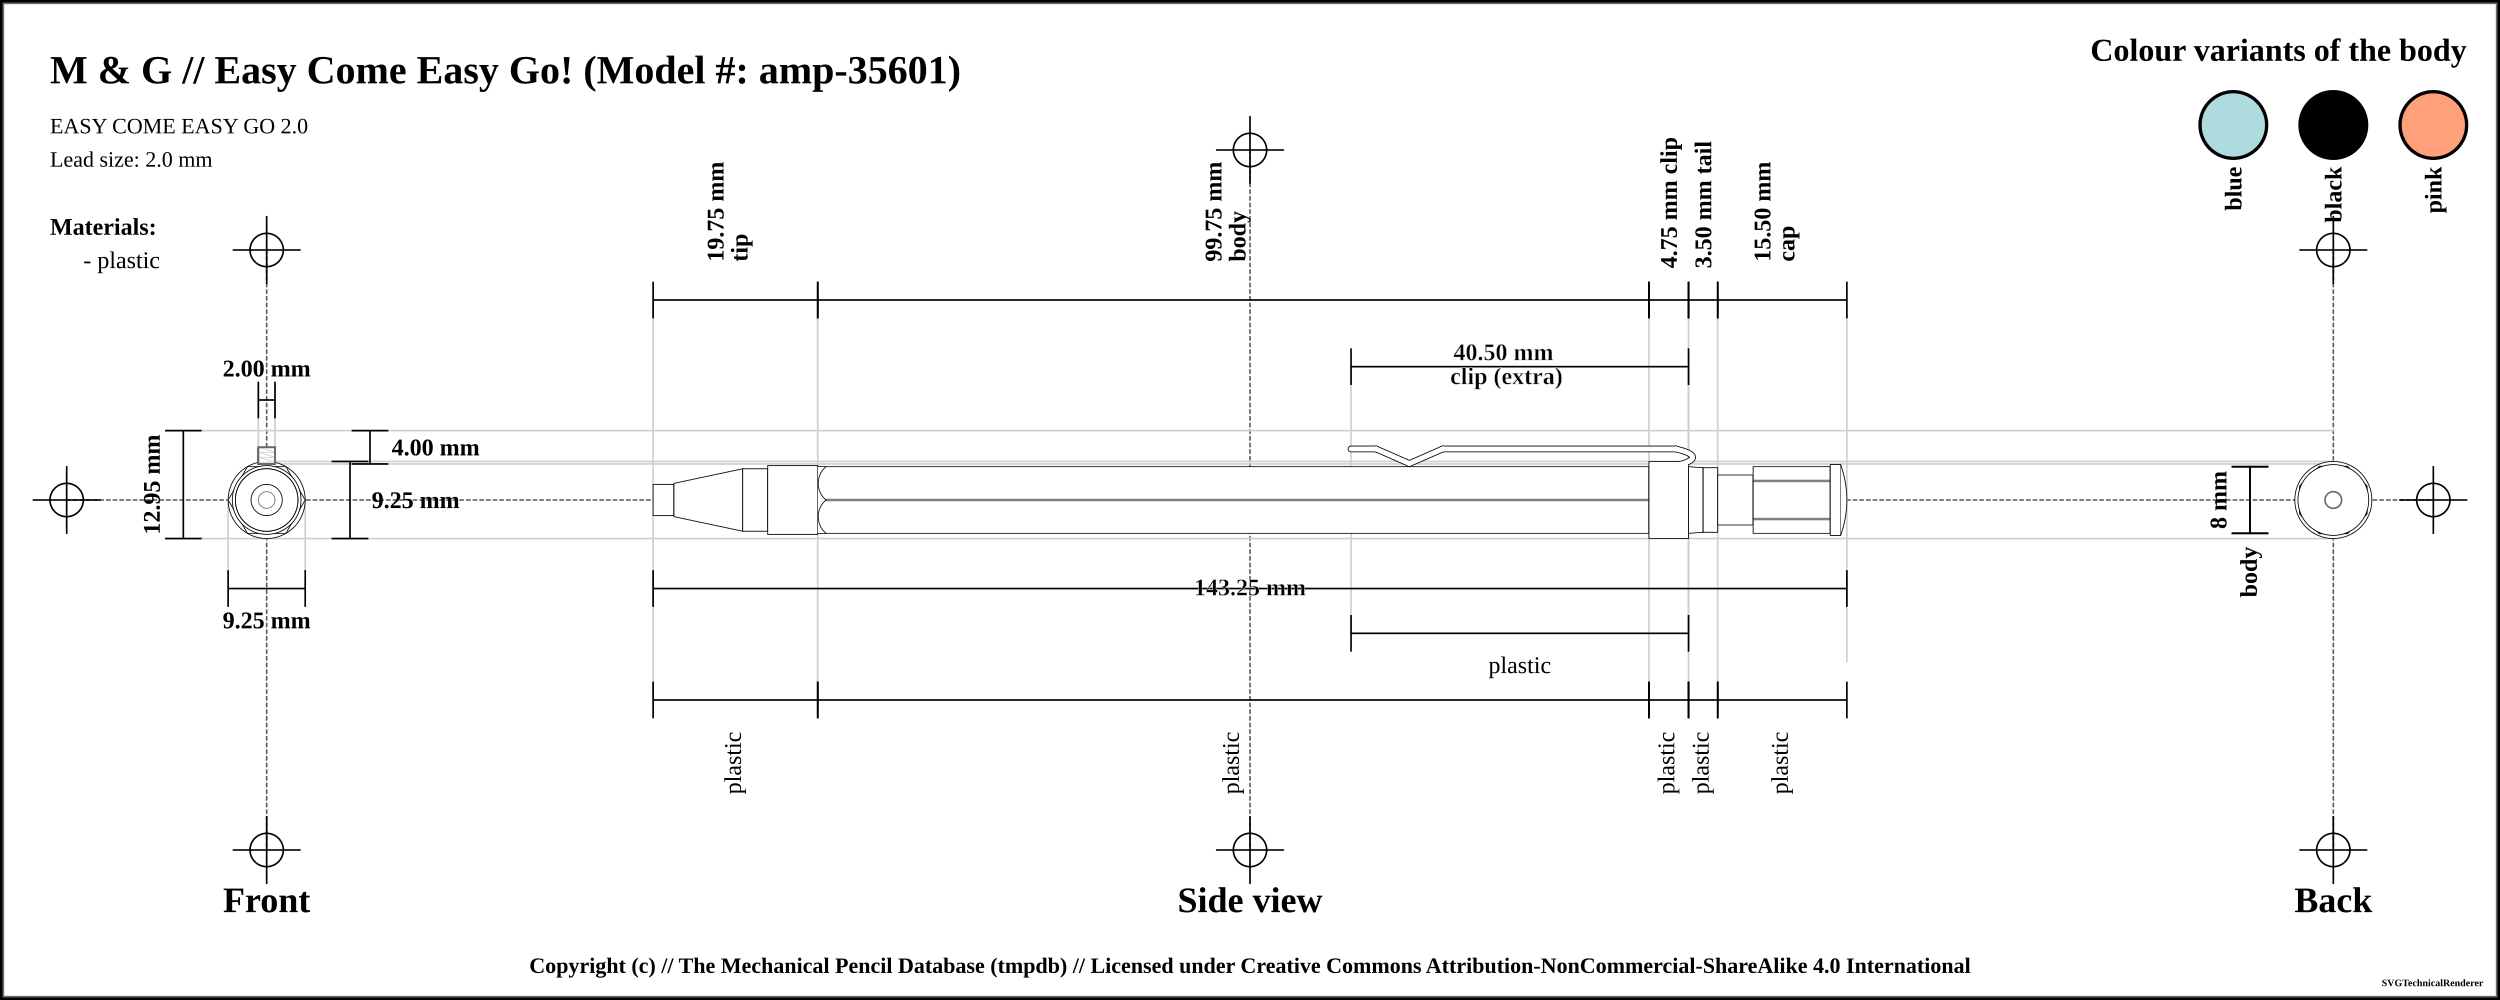
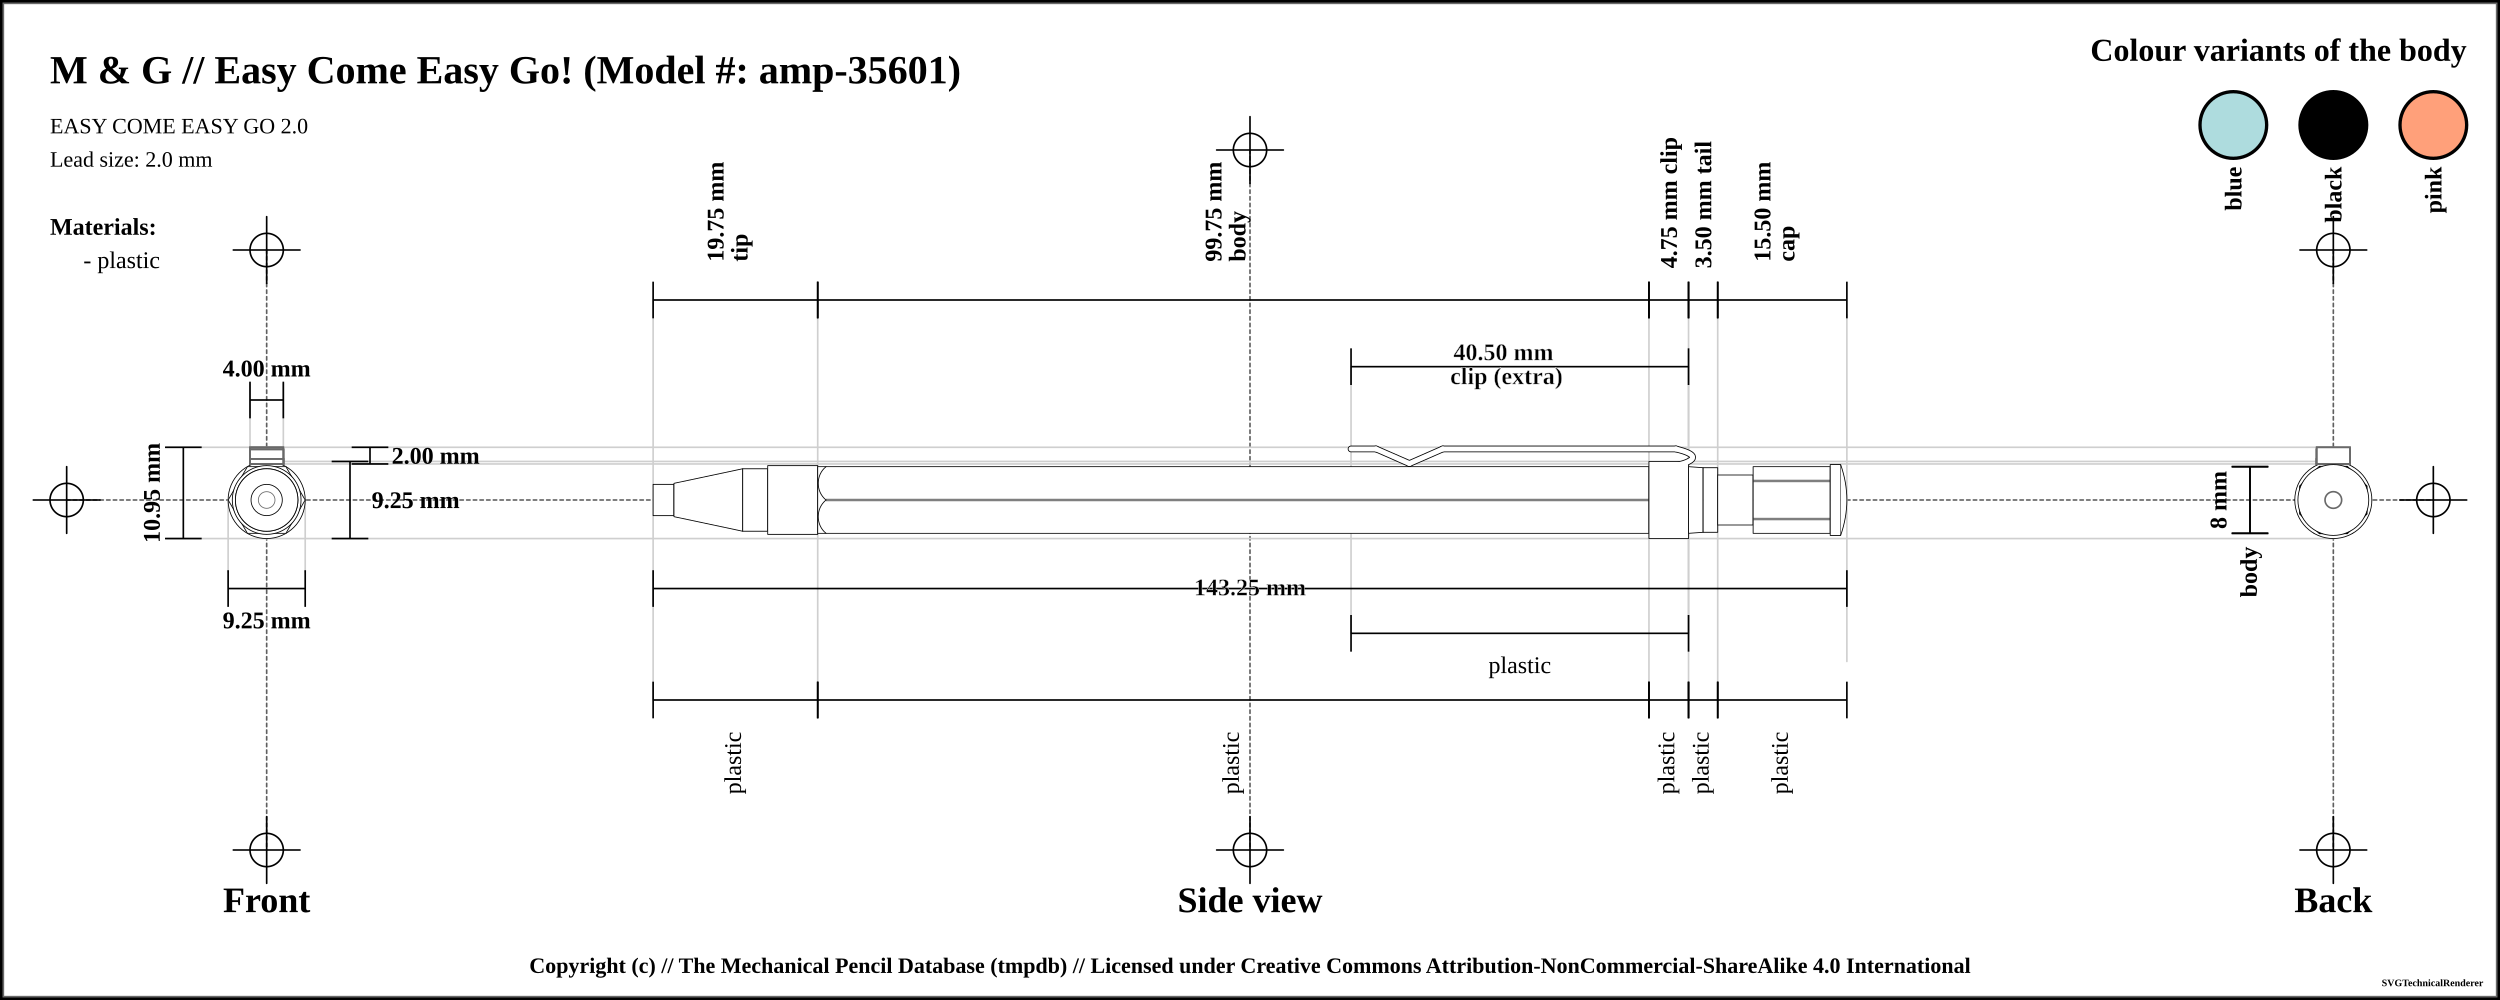
<svg xmlns="http://www.w3.org/2000/svg" width="1500" height="600">
  <pattern id="knurled-large" patternUnits="userSpaceOnUse" width="12" height="12">
    <path stroke="dimgray" stroke-linecap="round" stroke-width="1" d="M 6,6 L 12,12" />
    <path stroke="dimgray" stroke-linecap="round" stroke-width="1" d="M 6,6 L 0,12" />
    <path stroke="gray" stroke-linecap="round" stroke-width="1" d="M 6,6 L 12,0" />
    <path stroke="gray" stroke-linecap="round" stroke-width="1" d="M 6,6 L 0,0" />
  </pattern>
  <pattern id="knurled-small" patternUnits="userSpaceOnUse" width="4" height="4">
    <path stroke="dimgray" stroke-linecap="round" stroke-width="1" d="M 2,2 L 4,4" />
    <path stroke="dimgray" stroke-linecap="round" stroke-width="1" d="M 2,2 L 0,4" />
    <path stroke="gray" stroke-linecap="round" stroke-width="1" d="M 2,2 L 4,0" />
    <path stroke="gray" stroke-linecap="round" stroke-width="1" d="M 2,2 L 0,0" />
  </pattern>
  <pattern id="knurled" patternUnits="userSpaceOnUse" width="8" height="8">
    <path stroke="dimgray" stroke-linecap="round" stroke-width="1" d="M 4,4 L 8,8" />
    <path stroke="dimgray" stroke-linecap="round" stroke-width="1" d="M 4,4 L 0,8" />
    <path stroke="gray" stroke-linecap="round" stroke-width="1" d="M 4,4 L 8,0" />
    <path stroke="gray" stroke-linecap="round" stroke-width="1" d="M 4,4 L 0,0" />
  </pattern>
  <pattern id="lined" patternUnits="userSpaceOnUse" width="3" height="3">
    <path stroke="dimgray" stroke-linecap="round" stroke-width="1" d="M 0,0 L 3,0" />
  </pattern>
  <pattern id="ridged" patternUnits="userSpaceOnUse" width="3" height="3">
    <path stroke="dimgray" stroke-linecap="round" stroke-width="1" d="M 0,0 L 0,3" />
  </pattern>
  <pattern id="spring" patternUnits="userSpaceOnUse" width="8" height="100">
    <path stroke="dimgray" stroke-linecap="round" stroke-width="2" d="M 1,1 L 9,99" />
    <path stroke="white" stroke-linecap="round" stroke-width="1" d="M 1,1 L 9,99" />
  </pattern>
  <pattern id="knurled" patternUnits="userSpaceOnUse" width="8" height="8">
    <path stroke="dimgray" stroke-linecap="round" stroke-width="1" d="M 4,4 L 8,8" />
    <path stroke="dimgray" stroke-linecap="round" stroke-width="1" d="M 4,4 L 0,8" />
    <path stroke="gray" stroke-linecap="round" stroke-width="1" d="M 4,4 L 8,0" />
    <path stroke="gray" stroke-linecap="round" stroke-width="1" d="M 4,4 L 0,0" />
  </pattern>
  <rect x="0" y="0" width="1500" height="600" fill="white" stroke="black" stroke-width="4" />
  <rect x="2" y="2" width="1496" height="596" fill="white" stroke="dimgray" stroke-width="1" />
  <g transform="rotate(0 0 0)">
    <line x1="40" y1="300" x2="1460" y2="300" stroke-linecap="round" stroke="#5f5f5f" stroke-dasharray="2" stroke-width="1" />
    <line x1="20" y1="300" x2="60" y2="300" stroke-linecap="round" stroke="#000000" stroke-width="1" />
    <line x1="40" y1="280" x2="40" y2="320" stroke="#000000" stroke-linecap="round" stroke-width="1" />
    <circle r="10" cx="40" cy="300" fill="white" fill-opacity="0" stroke="#000000" stroke-width="1" />
    <line x1="1440" y1="300" x2="1480" y2="300" stroke-linecap="round" stroke="#000000" stroke-width="1" />
    <line x1="1460" y1="280" x2="1460" y2="320" stroke="#000000" stroke-linecap="round" stroke-width="1" />
    <circle r="10" cx="1460" cy="300" fill="white" fill-opacity="0" stroke="#000000" stroke-width="1" />
    <line x1="750" y1="90" x2="750" y2="510" stroke="#5f5f5f" stroke-linecap="round" stroke-dasharray="2" stroke-width="1" />
    <line x1="730" y1="90" x2="770" y2="90" stroke-linecap="round" stroke="#000000" stroke-width="1" />
    <line x1="750" y1="70" x2="750" y2="110" stroke="#000000" stroke-linecap="round" stroke-width="1" />
    <circle r="10" cx="750" cy="90" fill="white" fill-opacity="0" stroke="#000000" stroke-width="1" />
    <line x1="730" y1="510" x2="770" y2="510" stroke-linecap="round" stroke="#000000" stroke-width="1" />
    <line x1="750" y1="490" x2="750" y2="530" stroke="#000000" stroke-linecap="round" stroke-width="1" />
    <circle r="10" cx="750" cy="510" fill="white" fill-opacity="0" stroke="#000000" stroke-width="1" />
    <line x1="160" y1="150" x2="160" y2="510" stroke="#5f5f5f" stroke-linecap="round" stroke-dasharray="2" stroke-width="1" />
    <line x1="140" y1="150" x2="180" y2="150" stroke-linecap="round" stroke="#000000" stroke-width="1" />
    <line x1="160" y1="130" x2="160" y2="170" stroke="#000000" stroke-linecap="round" stroke-width="1" />
    <circle r="10" cx="160" cy="150" fill="white" fill-opacity="0" stroke="#000000" stroke-width="1" />
    <line x1="140" y1="510" x2="180" y2="510" stroke-linecap="round" stroke="#000000" stroke-width="1" />
    <line x1="160" y1="490" x2="160" y2="530" stroke="#000000" stroke-linecap="round" stroke-width="1" />
    <circle r="10" cx="160" cy="510" fill="white" fill-opacity="0" stroke="#000000" stroke-width="1" />
    <line x1="1400" y1="150" x2="1400" y2="510" stroke="#5f5f5f" stroke-linecap="round" stroke-dasharray="2" stroke-width="1" />
    <line x1="1380" y1="150" x2="1420" y2="150" stroke-linecap="round" stroke="#000000" stroke-width="1" />
    <line x1="1400" y1="130" x2="1400" y2="170" stroke="#000000" stroke-linecap="round" stroke-width="1" />
    <circle r="10" cx="1400" cy="150" fill="white" fill-opacity="0" stroke="#000000" stroke-width="1" />
    <line x1="1380" y1="510" x2="1420" y2="510" stroke-linecap="round" stroke="#000000" stroke-width="1" />
    <line x1="1400" y1="490" x2="1400" y2="530" stroke="#000000" stroke-linecap="round" stroke-width="1" />
    <circle r="10" cx="1400" cy="510" fill="white" fill-opacity="0" stroke="#000000" stroke-width="1" />
    <text x="30" y="50" font-size="2.0em" font-weight="bold"> M &amp; G // Easy Come Easy Go! (Model #: amp-35601)</text>
    <text x="30" y="80" font-size="1.1em"> EASY COME EASY GO 2.0</text>
    <text x="30" y="100" font-size="1.1em"> Lead size: 2.0 mm</text>
    <text x="1480" y="30" font-size="1.6em" font-weight="bold" text-anchor="end" dominant-baseline="central">Colour variants of the body</text>
    <rect x="1440" y="55" width="40" rx="50%" ry="50%" height="40" stroke="black" stroke-width="2" fill="#FFA07A" fill-opacity="1" />
    <text x="1460" y="100" transform="rotate(-90, 1460, 100)" font-size="1.2em" font-weight="bold" text-anchor="end" dominant-baseline="central">pink</text>
    <rect x="1380" y="55" width="40" rx="50%" ry="50%" height="40" stroke="black" stroke-width="2" fill="#000000" fill-opacity="1" />
    <text x="1400" y="100" transform="rotate(-90, 1400, 100)" font-size="1.2em" font-weight="bold" text-anchor="end" dominant-baseline="central">black</text>
    <rect x="1320" y="55" width="40" rx="50%" ry="50%" height="40" stroke="black" stroke-width="2" fill="#AEDCDE" fill-opacity="1" />
    <text x="1340" y="100" transform="rotate(-90, 1340, 100)" font-size="1.2em" font-weight="bold" text-anchor="end" dominant-baseline="central">blue</text>
    <text x="30" y="136" font-size="1.2em" font-weight="bold" text-anchor="start" dominant-baseline="central">Materials:</text>
    <text x="50" y="156" font-size="1.2em" text-anchor="start" dominant-baseline="central"> - plastic</text>
-     <line x1="100" y1="258.375" x2="1400" y2="258.375" stroke-linecap="round" stroke="#cfcfcf" stroke-width="1" />
+     <line x1="100" y1="268.375" x2="1400" y2="268.375" stroke-linecap="round" stroke="#cfcfcf" stroke-width="1" />
    <line x1="160" y1="278.375" x2="1400" y2="278.375" stroke-linecap="round" stroke="#cfcfcf" stroke-width="1" />
-     <line x1="155" y1="230" x2="155" y2="300" stroke="#cfcfcf" stroke-linecap="round" stroke-width="1" />
-     <line x1="165" y1="230" x2="165" y2="300" stroke="#cfcfcf" stroke-linecap="round" stroke-width="1" />
+     <line x1="150" y1="230" x2="150" y2="300" stroke="#cfcfcf" stroke-linecap="round" stroke-width="1" />
+     <line x1="170" y1="230" x2="170" y2="300" stroke="#cfcfcf" stroke-linecap="round" stroke-width="1" />
    <line x1="160" y1="276.875" x2="1400" y2="276.875" stroke-linecap="round" stroke="#cfcfcf" stroke-width="1" />
    <line x1="100" y1="323.125" x2="1400" y2="323.125" stroke-linecap="round" stroke="#cfcfcf" stroke-width="1" />
    <line x1="136.875" y1="300" x2="136.875" y2="343.125" stroke="#cfcfcf" stroke-linecap="round" stroke-width="1" />
    <line x1="183.125" y1="300" x2="183.125" y2="343.125" stroke="#cfcfcf" stroke-linecap="round" stroke-width="1" />
    <line x1="391.875" y1="180" x2="391.875" y2="420" stroke="#cfcfcf" stroke-linecap="round" stroke-width="1" />
    <line x1="490.625" y1="180" x2="490.625" y2="420" stroke="#cfcfcf" stroke-linecap="round" stroke-width="1" />
    <line x1="989.375" y1="180" x2="989.375" y2="420" stroke="#cfcfcf" stroke-linecap="round" stroke-width="1" />
    <line x1="810.625" y1="220" x2="810.625" y2="380" stroke="#cfcfcf" stroke-linecap="round" stroke-width="1" />
    <line x1="1013.125" y1="220" x2="1013.125" y2="380" stroke="#cfcfcf" stroke-linecap="round" stroke-width="1" />
    <line x1="1013.125" y1="180" x2="1013.125" y2="420" stroke="#cfcfcf" stroke-linecap="round" stroke-width="1" />
    <line x1="1030.625" y1="180" x2="1030.625" y2="420" stroke="#cfcfcf" stroke-linecap="round" stroke-width="1" />
    <line x1="1108.125" y1="188.875" x2="1108.125" y2="396.875" stroke="#cfcfcf" stroke-linecap="round" stroke-width="1" />
    <text x="160" y="540" font-size="1.8em" font-weight="bold" text-anchor="middle" dominant-baseline="central">Front</text>
    <text x="750" y="540" font-size="1.8em" font-weight="bold" text-anchor="middle" dominant-baseline="central">Side view</text>
    <text x="1400" y="540" font-size="1.8em" font-weight="bold" text-anchor="middle" dominant-baseline="central">Back</text>
-     <line x1="155" y1="229" x2="155" y2="251" stroke="black" stroke-width="1" />
-     <line x1="155" y1="240" x2="165" y2="240" stroke="black" stroke-width="1" />
-     <line x1="165" y1="229" x2="165" y2="251" stroke="black" stroke-width="1" />
+     <line x1="150" y1="229" x2="150" y2="251" stroke="black" stroke-width="1" />
+     <line x1="150" y1="240" x2="170" y2="240" stroke="black" stroke-width="1" />
+     <line x1="170" y1="229" x2="170" y2="251" stroke="black" stroke-width="1" />
    <text x="160" y="221" font-size="1.2em" font-weight="bold" text-anchor="middle" dominant-baseline="central" fill="black">
-       <tspan x="160" dy="0">2.00 mm</tspan>
-     </text>
-     <line x1="211" y1="258.375" x2="233" y2="258.375" stroke="black" stroke-width="1" />
-     <line x1="222" y1="258.375" x2="222" y2="278.375" stroke="black" stroke-width="1" />
+       <tspan x="160" dy="0">4.00 mm</tspan>
+     </text>
+     <line x1="211" y1="268.375" x2="233" y2="268.375" stroke="black" stroke-width="1" />
+     <line x1="222" y1="268.375" x2="222" y2="278.375" stroke="black" stroke-width="1" />
    <line x1="211" y1="278.375" x2="233" y2="278.375" stroke="black" stroke-width="1" />
-     <text x="235" y="268.375" font-size="1.2em" font-weight="bold" text-anchor="start" dominant-baseline="central" fill="black">4.00 mm</text>
+     <text x="235" y="273.375" font-size="1.2em" font-weight="bold" text-anchor="start" dominant-baseline="central" fill="black">2.00 mm</text>
    <line x1="199" y1="276.875" x2="221" y2="276.875" stroke="black" stroke-width="1" />
    <line x1="210" y1="276.875" x2="210" y2="323.125" stroke="black" stroke-width="1" />
    <line x1="199" y1="323.125" x2="221" y2="323.125" stroke="black" stroke-width="1" />
    <text x="223" y="300" font-size="1.2em" font-weight="bold" text-anchor="start" dominant-baseline="central" fill="black">9.25 mm</text>
-     <line x1="99" y1="258.375" x2="121" y2="258.375" stroke="black" stroke-width="1" />
-     <line x1="110" y1="258.375" x2="110" y2="323.125" stroke="black" stroke-width="1" />
+     <line x1="99" y1="268.375" x2="121" y2="268.375" stroke="black" stroke-width="1" />
+     <line x1="110" y1="268.375" x2="110" y2="323.125" stroke="black" stroke-width="1" />
    <line x1="99" y1="323.125" x2="121" y2="323.125" stroke="black" stroke-width="1" />
-     <text x="91" y="290.75" transform="rotate(-90, 91, 290.75)" font-size="1.2em" font-weight="bold" text-anchor="middle" dominant-baseline="central" fill="black">12.95 mm</text>
+     <text x="91" y="295.75" transform="rotate(-90, 91, 295.75)" font-size="1.2em" font-weight="bold" text-anchor="middle" dominant-baseline="central" fill="black">10.95 mm</text>
    <line x1="136.875" y1="342.125" x2="136.875" y2="364.125" stroke="black" stroke-width="1" />
    <line x1="136.875" y1="353.125" x2="183.125" y2="353.125" stroke="black" stroke-width="1" />
    <line x1="183.125" y1="342.125" x2="183.125" y2="364.125" stroke="black" stroke-width="1" />
    <text x="160" y="372.125" font-size="1.2em" font-weight="bold" text-anchor="middle" dominant-baseline="central" fill="black">
      <tspan x="160" dy="0">9.25 mm</tspan>
    </text>
    <line x1="391.875" y1="169" x2="391.875" y2="191" stroke="black" stroke-width="1" />
    <line x1="391.875" y1="180" x2="490.625" y2="180" stroke="black" stroke-width="1" />
    <line x1="490.625" y1="169" x2="490.625" y2="191" stroke="black" stroke-width="1" />
    <text x="441.25" y="161" font-size="1.2em" transform="rotate(-90, 429.25, 161)" font-weight="bold" text-anchor="start" dominant-baseline="central" fill="black">
      <tspan x="433.25" dy="0">19.75 mm</tspan>
      <tspan x="433.25" dy="1em">tip</tspan>
    </text>
    <line x1="490.625" y1="169" x2="490.625" y2="191" stroke="black" stroke-width="1" />
    <line x1="490.625" y1="180" x2="989.375" y2="180" stroke="black" stroke-width="1" />
    <line x1="989.375" y1="169" x2="989.375" y2="191" stroke="black" stroke-width="1" />
    <text x="740" y="161" font-size="1.2em" transform="rotate(-90, 728, 161)" font-weight="bold" text-anchor="start" dominant-baseline="central" fill="black">
      <tspan x="732" dy="0">99.75 mm</tspan>
      <tspan x="732" dy="1em">body</tspan>
    </text>
    <line x1="989.375" y1="169" x2="989.375" y2="191" stroke="black" stroke-width="1" />
    <line x1="989.375" y1="180" x2="1013.125" y2="180" stroke="black" stroke-width="1" />
    <line x1="1013.125" y1="169" x2="1013.125" y2="191" stroke="black" stroke-width="1" />
    <text x="1001.25" y="161" font-size="1.2em" transform="rotate(-90, 1001.25, 161)" font-weight="bold" text-anchor="start" dominant-baseline="central" fill="black">
      <tspan x="1001.25" dy="0">4.75 mm clip</tspan>
    </text>
    <line x1="810.625" y1="209" x2="810.625" y2="231" stroke="black" stroke-width="1" />
    <line x1="810.625" y1="220" x2="1013.125" y2="220" stroke="black" stroke-width="1" />
    <line x1="1013.125" y1="209" x2="1013.125" y2="231" stroke="black" stroke-width="1" />
    <text x="911.875" y="212" font-weight="bold" font-size="1.2em" stroke="white" stroke-width="0.25" text-anchor="middle" dominant-baseline="middle" fill="black">
      <tspan x="903.875" dy="0">40.50 mm</tspan>
      <tspan x="903.875" dy="1em">clip (extra)</tspan>
    </text>
    <line x1="1013.125" y1="169" x2="1013.125" y2="191" stroke="black" stroke-width="1" />
    <line x1="1013.125" y1="180" x2="1030.625" y2="180" stroke="black" stroke-width="1" />
    <line x1="1030.625" y1="169" x2="1030.625" y2="191" stroke="black" stroke-width="1" />
    <text x="1021.875" y="161" font-size="1.2em" transform="rotate(-90, 1021.875, 161)" font-weight="bold" text-anchor="start" dominant-baseline="central" fill="black">
      <tspan x="1021.875" dy="0">3.50 mm tail</tspan>
    </text>
    <line x1="1030.625" y1="169" x2="1030.625" y2="191" stroke="black" stroke-width="1" />
    <line x1="1030.625" y1="180" x2="1108.125" y2="180" stroke="black" stroke-width="1" />
    <line x1="1108.125" y1="169" x2="1108.125" y2="191" stroke="black" stroke-width="1" />
    <text x="1069.375" y="161" font-size="1.2em" transform="rotate(-90, 1057.375, 161)" font-weight="bold" text-anchor="start" dominant-baseline="central" fill="black">
      <tspan x="1061.375" dy="0">15.50 mm</tspan>
      <tspan x="1061.375" dy="1em">cap</tspan>
    </text>
    <line x1="1339" y1="280" x2="1361" y2="280" stroke="black" stroke-width="1" />
    <line x1="1350" y1="280" x2="1350" y2="320" stroke="black" stroke-width="1" />
    <line x1="1339" y1="320" x2="1361" y2="320" stroke="black" stroke-width="1" />
    <text x="1331" y="300" transform="rotate(-90, 1331, 300)" font-size="1.2em" font-weight="bold" text-anchor="middle" dominant-baseline="central" fill="black">8 mm</text>
    <line x1="1339" y1="280" x2="1361" y2="280" stroke="black" stroke-width="1" />
    <line x1="1350" y1="280" x2="1350" y2="320" stroke="black" stroke-width="1" />
    <line x1="1339" y1="320" x2="1361" y2="320" stroke="black" stroke-width="1" />
    <text x="1350" y="328" transform="rotate(-90, 1350, 328)" font-weight="bold" font-size="1.2em" text-anchor="end" dominant-baseline="middle" fill="black">body</text>
    <line x1="391.875" y1="342.125" x2="391.875" y2="364.125" stroke="black" stroke-width="1" />
    <line x1="391.875" y1="353.125" x2="1108.125" y2="353.125" stroke="black" stroke-width="1" />
    <line x1="1108.125" y1="342.125" x2="1108.125" y2="364.125" stroke="black" stroke-width="1" />
    <text x="750" y="353.125" font-weight="bold" font-size="1.2em" stroke="white" stroke-width="0.25" text-anchor="middle" dominant-baseline="middle" fill="black">
      <tspan x="750" dy="0">143.25 mm</tspan>
    </text>
    <line x1="391.875" y1="409" x2="391.875" y2="431" stroke="black" stroke-width="1" />
    <line x1="391.875" y1="420" x2="490.625" y2="420" stroke="black" stroke-width="1" />
    <line x1="490.625" y1="409" x2="490.625" y2="431" stroke="black" stroke-width="1" />
    <text x="441.25" y="439" font-size="1.2em" transform="rotate(-90, 441.25, 439)" text-anchor="end" dominant-baseline="middle" fill="black">
      <tspan x="441.25" dy="0">plastic</tspan>
    </text>
    <line x1="490.625" y1="409" x2="490.625" y2="431" stroke="black" stroke-width="1" />
    <line x1="490.625" y1="420" x2="989.375" y2="420" stroke="black" stroke-width="1" />
    <line x1="989.375" y1="409" x2="989.375" y2="431" stroke="black" stroke-width="1" />
    <text x="740" y="439" font-size="1.2em" transform="rotate(-90, 740, 439)" text-anchor="end" dominant-baseline="middle" fill="black">
      <tspan x="740" dy="0">plastic</tspan>
    </text>
    <line x1="810.625" y1="369" x2="810.625" y2="391" stroke="black" stroke-width="1" />
    <line x1="810.625" y1="380" x2="1013.125" y2="380" stroke="black" stroke-width="1" />
    <line x1="1013.125" y1="369" x2="1013.125" y2="391" stroke="black" stroke-width="1" />
    <text x="911.875" y="399" font-size="1.2em" text-anchor="middle" dominant-baseline="central" fill="black">
      <tspan x="911.875" dy="0">plastic</tspan>
    </text>
    <line x1="989.375" y1="409" x2="989.375" y2="431" stroke="black" stroke-width="1" />
    <line x1="989.375" y1="420" x2="1013.125" y2="420" stroke="black" stroke-width="1" />
    <line x1="1013.125" y1="409" x2="1013.125" y2="431" stroke="black" stroke-width="1" />
    <text x="1001.25" y="439" font-size="1.2em" transform="rotate(-90, 1001.25, 439)" text-anchor="end" dominant-baseline="middle" fill="black">
      <tspan x="1001.25" dy="0">plastic</tspan>
    </text>
    <line x1="1013.125" y1="409" x2="1013.125" y2="431" stroke="black" stroke-width="1" />
    <line x1="1013.125" y1="420" x2="1030.625" y2="420" stroke="black" stroke-width="1" />
    <line x1="1030.625" y1="409" x2="1030.625" y2="431" stroke="black" stroke-width="1" />
    <text x="1021.875" y="439" font-size="1.2em" transform="rotate(-90, 1021.875, 439)" text-anchor="end" dominant-baseline="middle" fill="black">
      <tspan x="1021.875" dy="0">plastic</tspan>
    </text>
    <line x1="1030.625" y1="409" x2="1030.625" y2="431" stroke="black" stroke-width="1" />
    <line x1="1030.625" y1="420" x2="1108.125" y2="420" stroke="black" stroke-width="1" />
    <line x1="1108.125" y1="409" x2="1108.125" y2="431" stroke="black" stroke-width="1" />
    <text x="1069.375" y="439" font-size="1.2em" transform="rotate(-90, 1069.375, 439)" text-anchor="end" dominant-baseline="middle" fill="black">
      <tspan x="1069.375" dy="0">plastic</tspan>
    </text>
    <path d="M391.875 290.625 L404.375 290.625 L404.375 309.375 L391.875 309.375 Z" stroke-width="0.5" stroke="black" stroke-linejoin="round" fill="white" fill-opacity="1" />
    <path d="M404.375 290 L445.625 281.25 L445.625 318.75 L404.375 310 Z" stroke-width="0.5" stroke="black" stroke-linejoin="round" fill="white" fill-opacity="1" />
    <path d="M445.625 281.25 L460.625 281.25 L460.625 318.75 L445.625 318.75 Z" stroke-width="0.5" stroke="black" stroke-linejoin="round" fill="white" fill-opacity="1" />
    <path d="M460.625 279.375 L490.625 279.375 L490.625 320.625 L460.625 320.625 Z" stroke-width="0.5" stroke="black" stroke-linejoin="round" fill="white" fill-opacity="1" />
    <path d="M490.625 280 L989.375 280 L989.375 320 L490.625 320 Z" stroke-width="0.5" stroke="black" stroke-linejoin="round" fill="white" fill-opacity="1" />
-     <line x1="490.625" y1="300" x2="989.375" y2="300" stroke-width="1.5" stroke="black" fill="none" stroke-opacity="0.5" />
-     <line x1="490.625" y1="300" x2="989.375" y2="300" stroke-width="0.5" stroke="gray" fill="none" stroke-opacity="0.5" />
+     <line x1="495.625" y1="300" x2="994.375" y2="300" stroke-width="1.5" stroke="black" fill="none" stroke-opacity="0.5" />
+     <line x1="495.625" y1="300" x2="994.375" y2="300" stroke-width="0.5" stroke="gray" fill="none" stroke-opacity="0.5" />
    <line x1="810.625" y1="269.375" x2="825.625" y2="269.375" stroke-width="4" stroke="black" fill="dimgray" stroke-linecap="round" />
    <line x1="825.625" y1="269.375" x2="845.625" y2="278.125" stroke-width="4" stroke="black" fill="dimgray" stroke-linecap="round" />
    <line x1="845.625" y1="278.125" x2="865.625" y2="269.375" stroke-width="4" stroke="black" fill="dimgray" stroke-linecap="round" />
    <line x1="865.625" y1="269.375" x2="1005.625" y2="269.375" stroke-width="4" stroke="black" fill="dimgray" stroke-linecap="round" />
    <path d="M1005.625 269.375 Q1025.625 274.375 1005.625 279.375" stroke-width="4" stroke="black" fill="none" stroke-linecap="round" />
    <path d="M989.375 276.875 L1013.125 276.875 L1013.125 323.125 L989.375 323.125 Z" stroke-width="0.5" stroke="black" stroke-linejoin="round" fill="white" fill-opacity="1" />
    <line x1="810.625" y1="269.375" x2="825.625" y2="269.375" stroke-width="3" stroke="white" fill="white" stroke-linecap="round" />
    <line x1="825.625" y1="269.375" x2="845.625" y2="278.125" stroke-width="3" stroke="white" fill="white" stroke-linecap="round" />
    <line x1="845.625" y1="278.125" x2="865.625" y2="269.375" stroke-width="3" stroke="white" fill="white" stroke-linecap="round" />
    <line x1="865.625" y1="269.375" x2="1005.625" y2="269.375" stroke-width="3" stroke="white" fill="white" stroke-linecap="round" />
    <path d="M1005.625 269.375 Q1025.625 274.375 1005.625 279.375" stroke-width="3" stroke="white" fill="none" stroke-linecap="round" />
    <path d="M1013.125 280 L1021.875 280.625 L1021.875 319.375 L1013.125 320 Z" stroke-width="0.5" stroke="black" stroke-linejoin="round" fill="white" fill-opacity="1" />
    <path d="M1021.875 280.625 L1030.625 280.625 L1030.625 319.375 L1021.875 319.375 Z" stroke-width="0.5" stroke="black" stroke-linejoin="round" fill="white" fill-opacity="1" />
    <path d="M1030.625 285 L1051.875 285 L1051.875 315 L1030.625 315 Z" stroke-width="0.5" stroke="black" stroke-linejoin="round" fill="white" fill-opacity="1" />
    <path d="M1051.875 280 L1098.125 280 L1098.125 320 L1051.875 320 Z" stroke-width="0.5" stroke="black" stroke-linejoin="round" fill="white" fill-opacity="1" />
    <line x1="1051.875" y1="288.571" x2="1098.125" y2="288.571" stroke-width="1.5" stroke="black" fill="none" stroke-opacity="0.5" />
    <line x1="1051.875" y1="288.571" x2="1098.125" y2="288.571" stroke-width="0.5" stroke="gray" fill="none" stroke-opacity="0.5" />
    <line x1="1051.875" y1="311.429" x2="1098.125" y2="311.429" stroke-width="1.5" stroke="black" fill="none" stroke-opacity="0.5" />
    <line x1="1051.875" y1="311.429" x2="1098.125" y2="311.429" stroke-width="0.5" stroke="gray" fill="none" stroke-opacity="0.5" />
    <path d="M1098.125 278.75 L1104.375 278.75 L1104.375 321.25 L1098.125 321.25 Z" stroke-width="0.5" stroke="black" stroke-linejoin="round" fill="white" fill-opacity="1" />
    <path d="M1104.375 278.75 Q1111.875 300 1104.375 321.25" stroke-width="0.5" stroke="black" stroke-linejoin="round" fill="white" fill-opacity="1" />
-     <rect x="490.625" y="280.25" width="4.5" height="39.5" rx="0" ry="0" stroke-width="0.5" stroke="none" fill="white" fill-opacity="1" />
-     <path d="M 495.625 280 C 489.375 285, 489.375 295, 495.625 300" stroke-width="0.5" stroke="black" stroke-linecap="round" fill="white" />
-     <path d="M 495.625 320 C 489.375 315, 489.375 305, 495.625 300" stroke-width="0.5" stroke="black" stroke-linecap="round" fill="white" />
+     <path d="M 495.625 280 C 489.375 285, 489.375 295, 495.625 300" stroke-width="0.5" stroke="black" stroke-linecap="round" fill-opacity="1" fill="none" />
+     <path d="M 495.625 320 C 489.375 315, 489.375 305, 495.625 300" stroke-width="0.5" stroke="black" stroke-linecap="round" fill-opacity="1" fill="white" />
    <circle r="21.25" cx="160" cy="300" stroke="black" stroke-width="0.5" fill="white" fill-opacity="1" />
    <circle r="21.25" cx="160" cy="300" stroke="black" stroke-width="0.5" fill="white" fill-opacity="1" />
    <circle r="21.25" cx="160" cy="300" fill="white" fill-opacity="1" stroke="black" stroke-width="0.5" />
    <polygon points="151.716,280 168.284,280 180,291.716 180,308.284 168.284,320 151.716,320 140,308.284 140,291.716 " stroke="black" stroke-width="1" fill="white" fill-opacity="1" />
    <circle r="15" cx="160" cy="300" fill="white" fill-opacity="1" stroke="black" stroke-width="0.5" />
    <circle r="19.375" cx="160" cy="300" fill="white" fill-opacity="1" stroke="black" stroke-width="0.5" />
    <circle r="20" cx="160" cy="300" stroke="black" stroke-width="0.5" fill="white" fill-opacity="1" />
    <circle r="19.375" cx="160" cy="300" stroke="black" stroke-width="0.5" fill="white" fill-opacity="1" />
    <circle r="23.125" cx="160" cy="300" fill="white" fill-opacity="1" stroke="black" stroke-width="0.5" />
-     <rect x="155" y="275.375" width="10" height="3" rx="0" ry="0" stroke-width="1.0" stroke="dimgray" fill="white" />
-     <rect x="155" y="275.375" width="10" height="3" rx="0" ry="0" stroke-width="1.0" stroke="dimgray" fill="none" />
-     <rect x="155" y="269.625" width="10" height="8.75" rx="0" ry="0" stroke-width="1.0" stroke="dimgray" fill="white" />
-     <rect x="155" y="269.625" width="10" height="8.75" rx="0" ry="0" stroke-width="1.0" stroke="dimgray" fill="none" />
-     <rect x="155" y="269.625" width="10" height="8.75" rx="0" ry="0" stroke-width="1.0" stroke="dimgray" fill="white" />
-     <rect x="155" y="269.625" width="10" height="8.75" rx="0" ry="0" stroke-width="1.0" stroke="dimgray" fill="none" />
-     <rect x="155" y="275.375" width="10" height="3" rx="0" ry="0" stroke-width="1.0" stroke="dimgray" fill="white" />
-     <rect x="155" y="275.375" width="10" height="3" rx="0" ry="0" stroke-width="1.0" stroke="dimgray" fill="none" />
-     <rect x="155" y="268.375" width="10" height="10" rx="0" ry="0" stroke-width="1.0" stroke="dimgray" fill="white" />
-     <line x1="155" x2="165" y1="268.375" y2="271.375" stroke-width="0.5" stroke="#cfcfcf" />
-     <line x1="155" x2="165" y1="271.375" y2="271.375" stroke-width="0.5" stroke="#cfcfcf" />
-     <line x1="155" x2="165" y1="271.375" y2="274.375" stroke-width="0.5" stroke="#cfcfcf" />
-     <line x1="155" x2="165" y1="274.375" y2="274.375" stroke-width="0.5" stroke="#cfcfcf" />
-     <line x1="155" x2="165" y1="274.375" y2="277.375" stroke-width="0.5" stroke="#cfcfcf" />
-     <line x1="155" x2="165" y1="277.375" y2="277.375" stroke-width="0.5" stroke="#cfcfcf" />
-     <line x1="155" x2="165" y1="277.375" y2="280.375" stroke-width="0.5" stroke="#cfcfcf" />
-     <rect x="155" y="268.375" width="10" height="10" rx="0" ry="0" stroke-width="1.0" stroke="dimgray" fill="none" />
+     <rect x="150" y="268.375" width="20" height="10" rx="0" ry="0" stroke-width="1.0" stroke="dimgray" fill="white" />
+     <rect x="150" y="268.375" width="20" height="10" rx="0" ry="0" stroke-width="1.0" stroke="dimgray" fill="none" />
+     <rect x="150" y="275.375" width="20" height="3" rx="0" ry="0" stroke-width="1.0" stroke="dimgray" fill="white" />
+     <rect x="150" y="275.375" width="20" height="3" rx="0" ry="0" stroke-width="1.0" stroke="dimgray" fill="none" />
+     <rect x="150" y="269.625" width="20" height="8.75" rx="0" ry="0" stroke-width="1.0" stroke="dimgray" fill="white" />
+     <rect x="150" y="269.625" width="20" height="8.75" rx="0" ry="0" stroke-width="1.0" stroke="dimgray" fill="none" />
+     <rect x="150" y="269.625" width="20" height="8.75" rx="0" ry="0" stroke-width="1.0" stroke="dimgray" fill="white" />
+     <rect x="150" y="269.625" width="20" height="8.75" rx="0" ry="0" stroke-width="1.0" stroke="dimgray" fill="none" />
+     <rect x="150" y="275.375" width="20" height="3" rx="0" ry="0" stroke-width="1.0" stroke="dimgray" fill="white" />
+     <rect x="150" y="275.375" width="20" height="3" rx="0" ry="0" stroke-width="1.0" stroke="dimgray" fill="none" />
    <polygon points="148.453,280 171.547,280 183.094,300 171.547,320 148.453,320 136.906,300 " stroke="black" stroke-width="0.5" fill="white" fill-opacity="1" />
    <circle r="20.625" cx="160" cy="300" fill="white" fill-opacity="1" stroke="black" stroke-width="0.5" />
    <circle r="18.75" cx="160" cy="300" fill="white" fill-opacity="1" stroke="black" stroke-width="0.5" />
    <circle r="10" cx="160" cy="300" stroke="black" stroke-width="0.5" fill="white" fill-opacity="1" />
    <circle r="18.75" cx="160" cy="300" stroke="black" stroke-width="0.5" fill="white" fill-opacity="1" />
    <circle r="9.375" cx="160" cy="300" fill="white" fill-opacity="1" stroke="black" stroke-width="0.5" />
    <circle r="5" cx="160" cy="300" fill="white" fill-opacity="1" stroke="dimgray" stroke-width="0.5" />
    <circle r="9.375" cx="1400" cy="300" fill="white" fill-opacity="1" stroke="black" stroke-width="0.5" />
    <circle r="10" cx="1400" cy="300" stroke="black" stroke-width="0.5" fill="white" fill-opacity="1" />
    <circle r="18.75" cx="1400" cy="300" stroke="black" stroke-width="0.5" fill="white" fill-opacity="1" />
    <circle r="18.75" cx="1400" cy="300" fill="white" fill-opacity="1" stroke="black" stroke-width="0.5" />
    <circle r="20.625" cx="1400" cy="300" fill="white" fill-opacity="1" stroke="black" stroke-width="0.5" />
    <polygon points="1388.453,280 1411.547,280 1423.094,300 1411.547,320 1388.453,320 1376.906,300 " stroke="black" stroke-width="0.5" fill="white" fill-opacity="1" />
    <circle r="23.125" cx="1400" cy="300" fill="white" fill-opacity="1" stroke="black" stroke-width="0.5" />
+     <rect x="1390" y="275.375" width="20" height="3" rx="0" ry="0" stroke-width="1.0" stroke="dimgray" fill="white" />
+     <rect x="1390" y="275.375" width="20" height="3" rx="0" ry="0" stroke-width="1.0" stroke="dimgray" fill="none" />
+     <rect x="1390" y="269.625" width="20" height="8.75" rx="0" ry="0" stroke-width="1.0" stroke="dimgray" fill="white" />
+     <rect x="1390" y="269.625" width="20" height="8.75" rx="0" ry="0" stroke-width="1.0" stroke="dimgray" fill="none" />
+     <rect x="1390" y="269.625" width="20" height="8.75" rx="0" ry="0" stroke-width="1.0" stroke="dimgray" fill="white" />
+     <rect x="1390" y="269.625" width="20" height="8.75" rx="0" ry="0" stroke-width="1.0" stroke="dimgray" fill="none" />
+     <rect x="1390" y="275.375" width="20" height="3" rx="0" ry="0" stroke-width="1.0" stroke="dimgray" fill="white" />
+     <rect x="1390" y="275.375" width="20" height="3" rx="0" ry="0" stroke-width="1.0" stroke="dimgray" fill="none" />
+     <rect x="1390" y="268.375" width="20" height="10" rx="0" ry="0" stroke-width="1.0" stroke="dimgray" fill="white" />
+     <rect x="1390" y="268.375" width="20" height="10" rx="0" ry="0" stroke-width="1.0" stroke="dimgray" fill="none" />
    <circle r="20" cx="1400" cy="300" stroke="black" stroke-width="0.5" fill="white" fill-opacity="1" />
    <circle r="19.375" cx="1400" cy="300" stroke="black" stroke-width="0.5" fill="white" fill-opacity="1" />
    <circle r="19.375" cx="1400" cy="300" fill="white" fill-opacity="1" stroke="black" stroke-width="0.5" />
    <circle r="15" cx="1400" cy="300" fill="white" fill-opacity="1" stroke="black" stroke-width="0.5" />
    <polygon points="1391.716,280 1408.284,280 1420,291.716 1420,308.284 1408.284,320 1391.716,320 1380,308.284 1380,291.716 " stroke="black" stroke-width="1" fill="white" fill-opacity="1" />
    <circle r="21.25" cx="1400" cy="300" fill="white" fill-opacity="1" stroke="black" stroke-width="0.5" />
    <circle r="5" cx="1400" cy="300" fill="white" fill-opacity="1" stroke="dimgray" stroke-width="1" />
  </g>
  <text x="50%" y="580" font-size="1.1em" font-weight="bold" text-anchor="middle" dominant-baseline="middle">Copyright (c) // The Mechanical Pencil Database (tmpdb) // Licensed under Creative Commons Attribution-NonCommercial-ShareAlike 4.0 International</text>
  <text x="1490" y="590" font-size="0.5em" font-weight="bold" text-anchor="end" dominant-baseline="middle">SVGTechnicalRenderer</text>
</svg>
